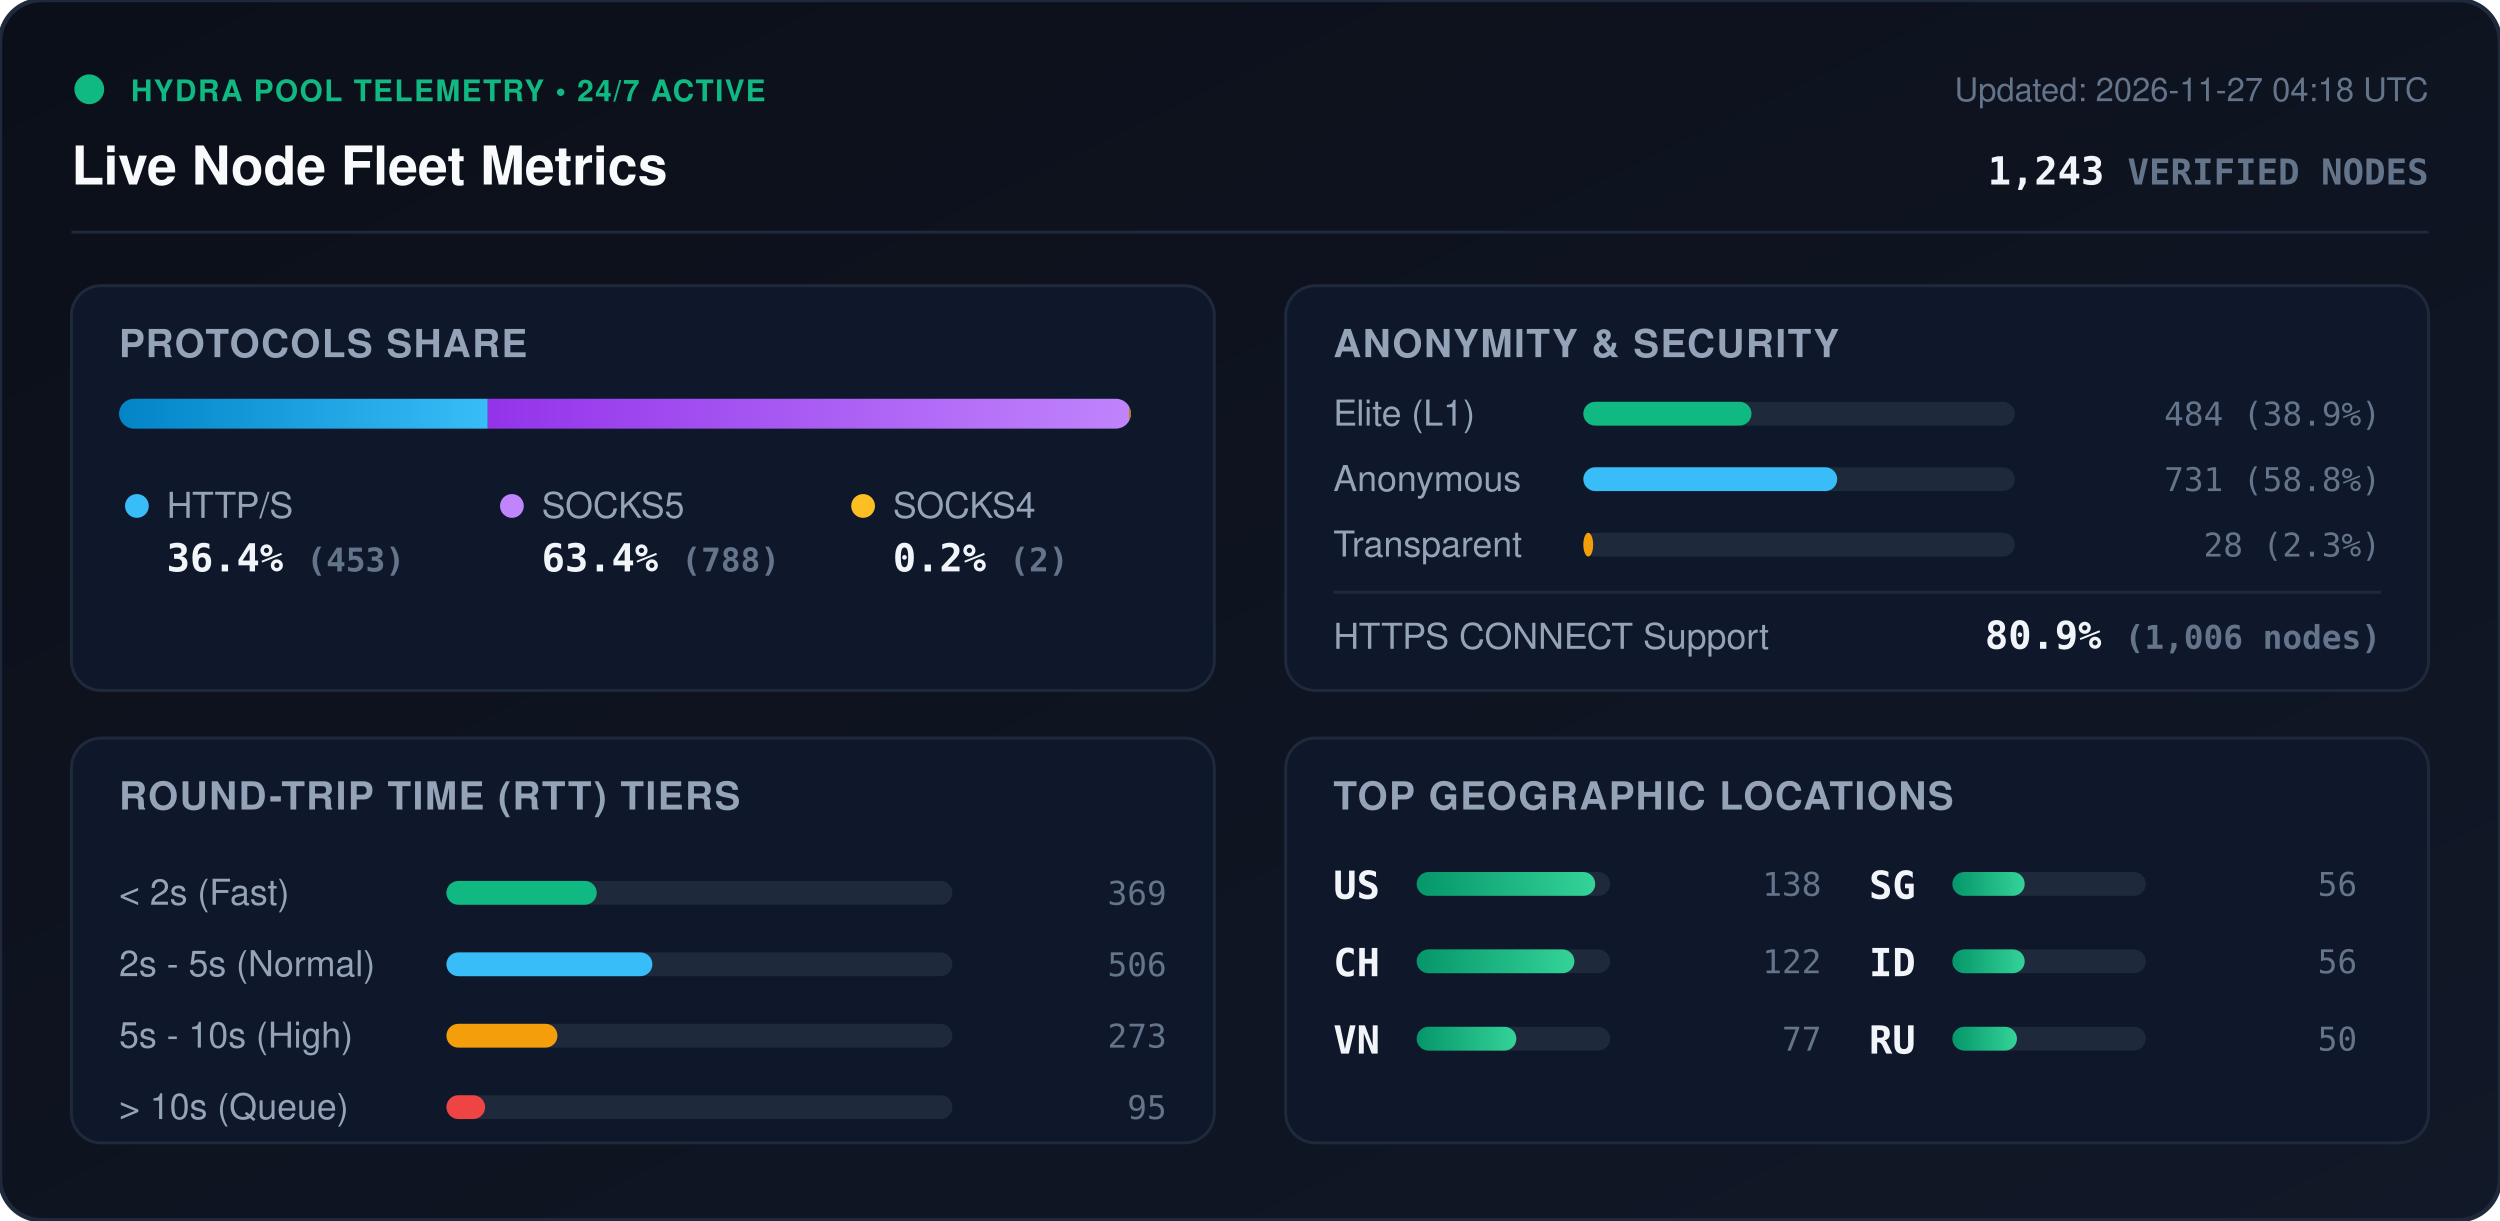
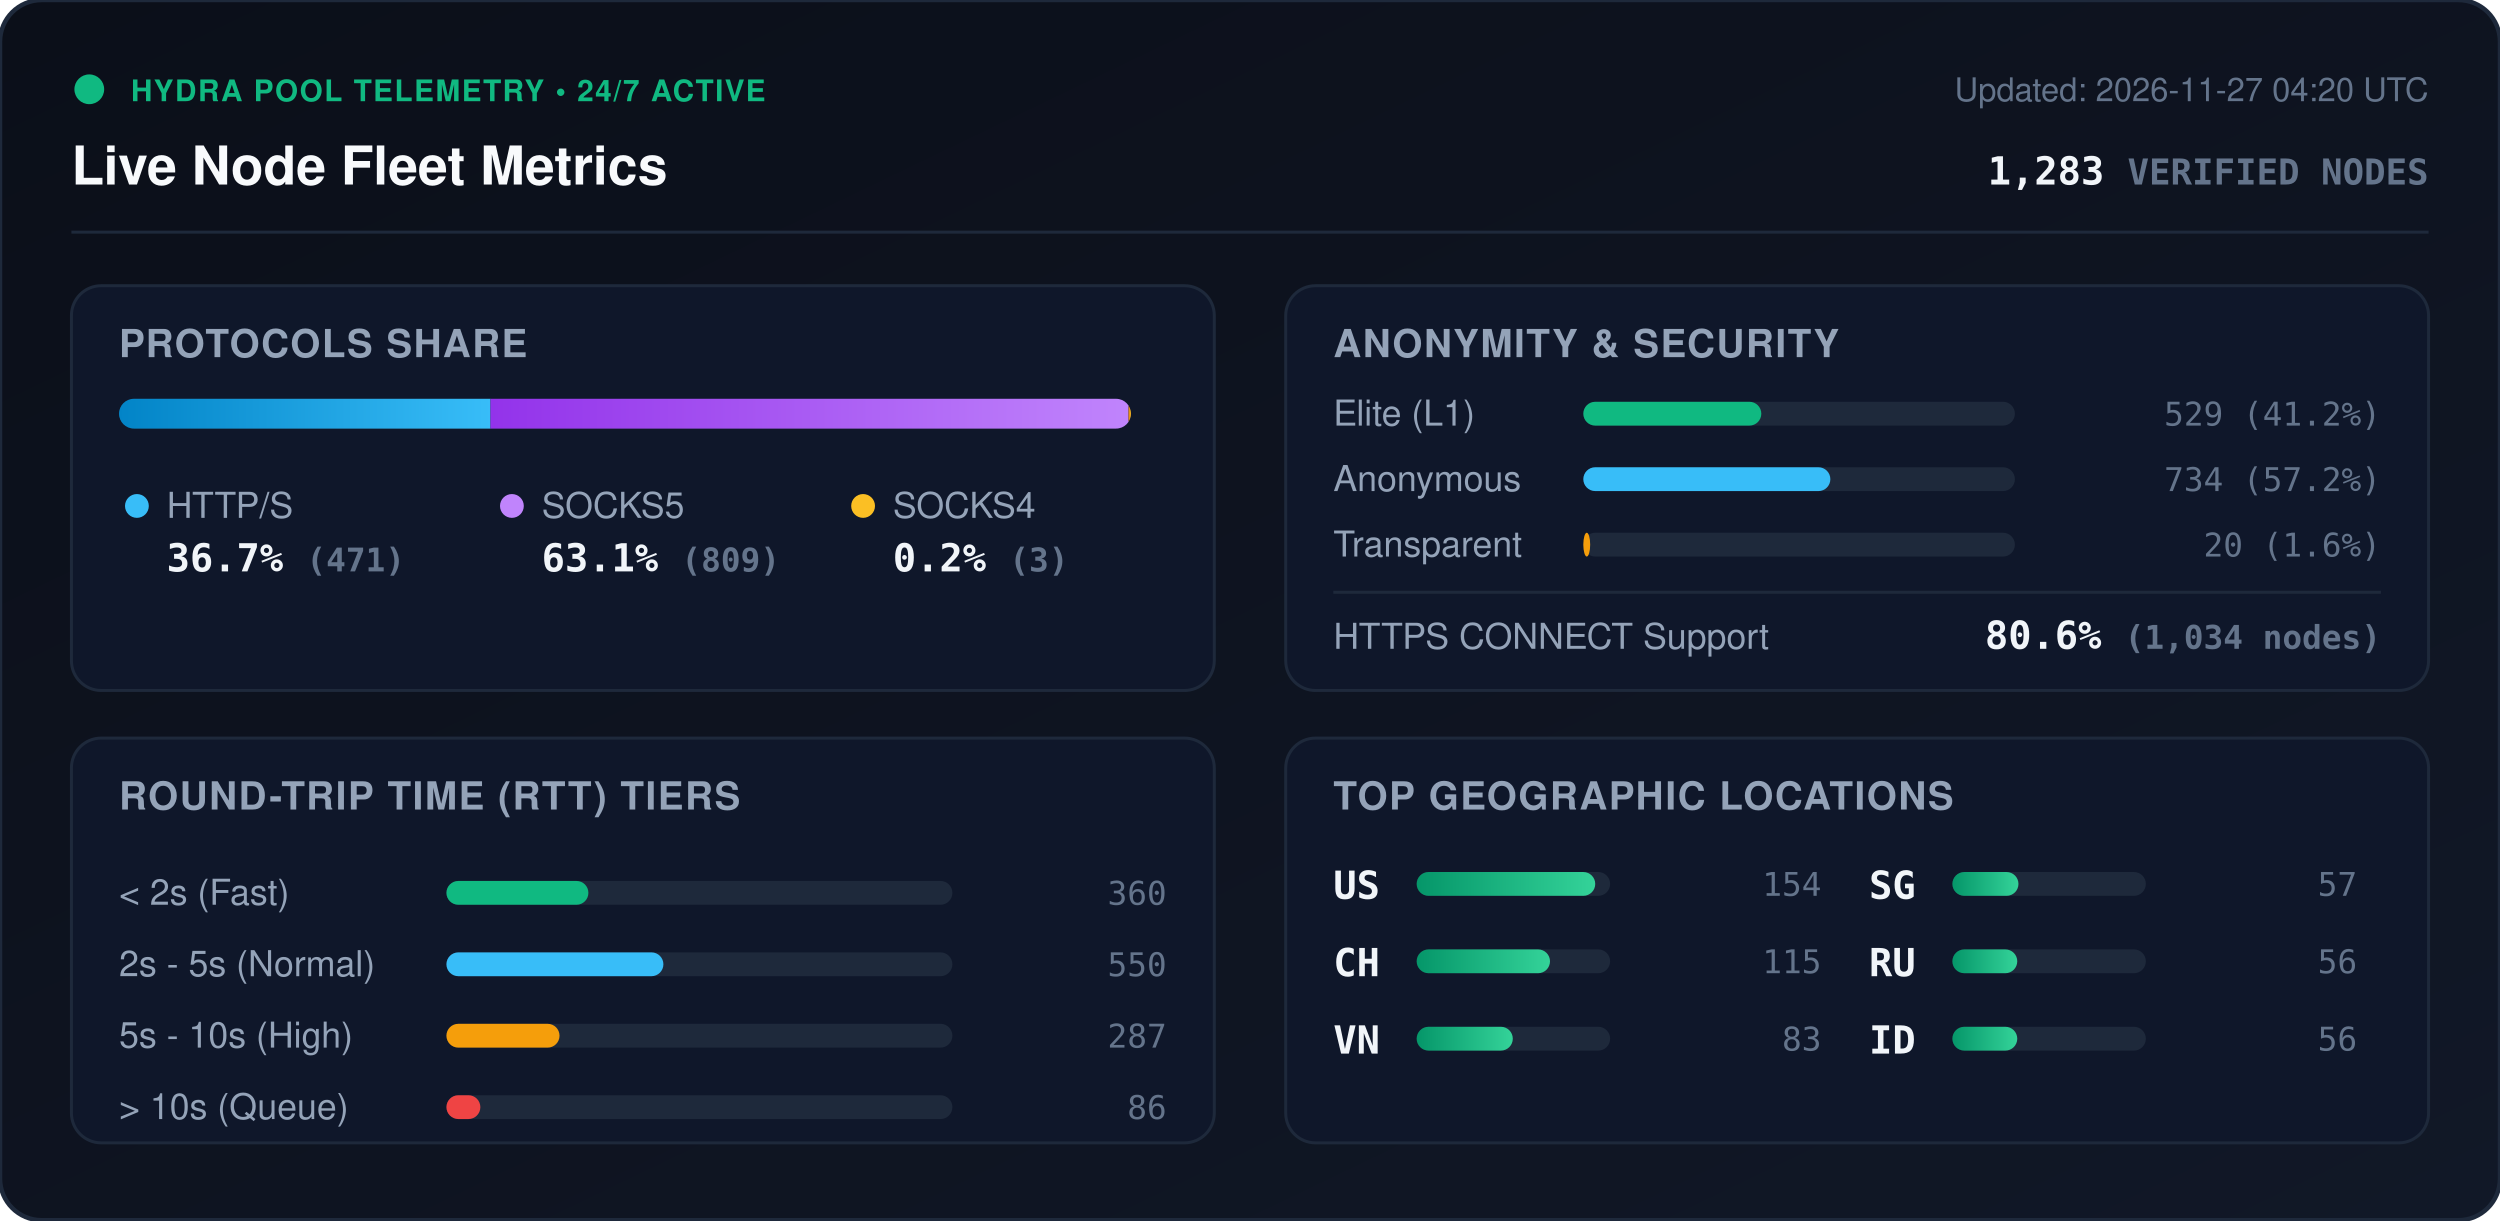
<svg xmlns="http://www.w3.org/2000/svg" viewBox="0 0 840 410" width="840" height="410" style="max-width: 100%; height: auto;">
  <defs>
    <linearGradient id="bg" x1="0%" y1="0%" x2="100%" y2="100%">
      <stop offset="0%" stop-color="#0b0f19" />
      <stop offset="100%" stop-color="#111827" />
    </linearGradient>
    <linearGradient id="bar-http" x1="0%" y1="0%" x2="100%" y2="0%">
      <stop offset="0%" stop-color="#0284c7" />
      <stop offset="100%" stop-color="#38bdf8" />
    </linearGradient>
    <linearGradient id="bar-socks5" x1="0%" y1="0%" x2="100%" y2="0%">
      <stop offset="0%" stop-color="#9333ea" />
      <stop offset="100%" stop-color="#c084fc" />
    </linearGradient>
    <linearGradient id="bar-socks4" x1="0%" y1="0%" x2="100%" y2="0%">
      <stop offset="0%" stop-color="#d97706" />
      <stop offset="100%" stop-color="#fbbf24" />
    </linearGradient>
    <linearGradient id="bar-green" x1="0%" y1="0%" x2="100%" y2="0%">
      <stop offset="0%" stop-color="#059669" />
      <stop offset="100%" stop-color="#34d399" />
    </linearGradient>
    <clipPath id="prog-track-clip">
      <rect width="340.0" height="10" rx="5" />
    </clipPath>
    <style>
      .title { font: 700 18px -apple-system, BlinkMacSystemFont, 'Segoe UI', Helvetica, Arial, sans-serif; fill: #f8fafc; }
      .sub { font: 500 11px -apple-system, BlinkMacSystemFont, 'Segoe UI', Helvetica, Arial, sans-serif; fill: #64748b; }
      .section-hdr { font: 600 13px -apple-system, BlinkMacSystemFont, 'Segoe UI', Helvetica, Arial, sans-serif; fill: #94a3b8; letter-spacing: 0.5px; }
      .metric-val { font: 700 13px -apple-system, BlinkMacSystemFont, 'Segoe UI', Helvetica, Arial, sans-serif; fill: #f1f5f9; }
      .metric-lbl { font: 500 12px -apple-system, BlinkMacSystemFont, 'Segoe UI', Helvetica, Arial, sans-serif; fill: #94a3b8; }
      .badge-txt { font: 700 10px -apple-system, BlinkMacSystemFont, 'Segoe UI', Helvetica, Arial, sans-serif; fill: #10b981; letter-spacing: 0.5px; }
      .mono { font-family: ui-monospace, SFMono-Regular, Menlo, Monaco, Consolas, monospace; }
      .pulse { animation: beacon 2s infinite ease-in-out; }
      @keyframes beacon { 0%, 100% { opacity: 1; } 50% { opacity: 0.35; } }
    </style>
  </defs>
  <rect width="840" height="410" rx="14" fill="url(#bg)" stroke="#1e293b" stroke-width="1.5" />
  <g transform="translate(24, 24)">
    <circle cx="6" cy="6" r="5" fill="#10b981" class="pulse" />
    <text x="20" y="10" class="badge-txt">HYDRA POOL TELEMETRY • 24/7 ACTIVE</text>
    <text x="0" y="38" class="title">Live Node Fleet Metrics</text>
-     <text x="792" y="10" text-anchor="end" class="sub">Updated: 2026-11-27 04:18 UTC</text>
-     <text x="792" y="38" text-anchor="end" class="metric-val mono" fill="#38bdf8">1,243 <tspan font-size="12" fill="#64748b">VERIFIED NODES</tspan>
+     <text x="792" y="10" text-anchor="end" class="sub">Updated: 2026-11-27 04:20 UTC</text>
+     <text x="792" y="38" text-anchor="end" class="metric-val mono" fill="#38bdf8">1,283 <tspan font-size="12" fill="#64748b">VERIFIED NODES</tspan>
    </text>
  </g>
  <line x1="24" y1="78" x2="816" y2="78" stroke="#1e293b" stroke-width="1" />
  <g transform="translate(24, 96)">
    <rect width="384" height="136" rx="10" fill="#0f172a" stroke="#1e293b" />
    <text x="16" y="24" class="section-hdr">PROTOCOLS SHARE</text>
    <g transform="translate(16, 38)">
      <rect width="340.0" height="10" rx="5" fill="#1e293b" />
      <g clip-path="url(#prog-track-clip)">
-         <rect x="0" width="123.9" height="10" fill="url(#bar-http)" />
-         <rect x="123.9" width="215.5" height="10" fill="url(#bar-socks5)" />
-         <rect x="339.4" width="0.5" height="10" fill="url(#bar-socks4)" />
+         <rect x="0" width="124.8" height="10" fill="url(#bar-http)" />
+         <rect x="124.8" width="214.4" height="10" fill="url(#bar-socks5)" />
+         <rect x="339.2" width="0.8" height="10" fill="url(#bar-socks4)" />
      </g>
    </g>
    <g transform="translate(16, 68)">
      <circle cx="6" cy="6" r="4" fill="#38bdf8" />
      <text x="16" y="10" class="metric-lbl">HTTP/S</text>
-       <text x="16" y="28" class="metric-val mono">36.4% <tspan font-size="11" fill="#64748b">(453)</tspan>
+       <text x="16" y="28" class="metric-val mono">36.7% <tspan font-size="11" fill="#64748b">(471)</tspan>
      </text>
      <circle cx="132" cy="6" r="4" fill="#c084fc" />
      <text x="142" y="10" class="metric-lbl">SOCKS5</text>
-       <text x="142" y="28" class="metric-val mono">63.4% <tspan font-size="11" fill="#64748b">(788)</tspan>
+       <text x="142" y="28" class="metric-val mono">63.1% <tspan font-size="11" fill="#64748b">(809)</tspan>
      </text>
      <circle cx="250" cy="6" r="4" fill="#fbbf24" />
      <text x="260" y="10" class="metric-lbl">SOCKS4</text>
-       <text x="260" y="28" class="metric-val mono">0.2% <tspan font-size="11" fill="#64748b">(2)</tspan>
+       <text x="260" y="28" class="metric-val mono">0.2% <tspan font-size="11" fill="#64748b">(3)</tspan>
      </text>
    </g>
  </g>
  <g transform="translate(432, 96)">
    <rect width="384" height="136" rx="10" fill="#0f172a" stroke="#1e293b" />
    <text x="16" y="24" class="section-hdr">ANONYMITY &amp; SECURITY</text>
    <text x="16" y="47" class="metric-lbl">Elite (L1)</text>
    <rect x="100" y="39" width="145.0" height="8" rx="4" fill="#1e293b" />
-     <rect x="100" y="39" width="56.5" height="8" rx="4" fill="#10b981" />
-     <text x="368" y="47" text-anchor="end" class="mono sub" fill="#e2e8f0">484 (38.9%)</text>
+     <rect x="100" y="39" width="59.8" height="8" rx="4" fill="#10b981" />
+     <text x="368" y="47" text-anchor="end" class="mono sub" fill="#e2e8f0">529 (41.2%)</text>
    <text x="16" y="69" class="metric-lbl">Anonymous</text>
    <rect x="100" y="61" width="145.0" height="8" rx="4" fill="#1e293b" />
-     <rect x="100" y="61" width="85.3" height="8" rx="4" fill="#38bdf8" />
-     <text x="368" y="69" text-anchor="end" class="mono sub" fill="#e2e8f0">731 (58.8%)</text>
+     <rect x="100" y="61" width="83.0" height="8" rx="4" fill="#38bdf8" />
+     <text x="368" y="69" text-anchor="end" class="mono sub" fill="#e2e8f0">734 (57.2%)</text>
    <text x="16" y="91" class="metric-lbl">Transparent</text>
    <rect x="100" y="83" width="145.0" height="8" rx="4" fill="#1e293b" />
-     <rect x="100" y="83" width="3.3" height="8" rx="4" fill="#f59e0b" />
-     <text x="368" y="91" text-anchor="end" class="mono sub" fill="#e2e8f0">28 (2.3%)</text>
+     <rect x="100" y="83" width="2.3" height="8" rx="4" fill="#f59e0b" />
+     <text x="368" y="91" text-anchor="end" class="mono sub" fill="#e2e8f0">20 (1.6%)</text>
    <line x1="16" y1="103" x2="368" y2="103" stroke="#1e293b" stroke-width="1" />
    <text x="16" y="122" class="metric-lbl">HTTPS CONNECT Support</text>
-     <text x="368" y="122" text-anchor="end" class="metric-val mono" fill="#34d399">80.9% <tspan font-size="11" fill="#64748b">(1,006 nodes)</tspan>
+     <text x="368" y="122" text-anchor="end" class="metric-val mono" fill="#34d399">80.6% <tspan font-size="11" fill="#64748b">(1,034 nodes)</tspan>
    </text>
  </g>
  <g transform="translate(24, 248)">
    <rect width="384" height="136" rx="10" fill="#0f172a" stroke="#1e293b" />
    <text x="16" y="24" class="section-hdr">ROUND-TRIP TIME (RTT) TIERS</text>
    <g transform="translate(16, 42)">
      <text x="0" y="14" class="metric-lbl">&lt; 2s (Fast)</text>
      <rect x="110" y="6" width="170" height="8" rx="4" fill="#1e293b" />
-       <rect x="110" y="6" width="50.5" height="8" rx="4" fill="#10b981" />
-       <text x="352" y="14" text-anchor="end" class="mono sub">369</text>
+       <rect x="110" y="6" width="47.7" height="8" rx="4" fill="#10b981" />
+       <text x="352" y="14" text-anchor="end" class="mono sub">360</text>
      <text x="0" y="38" class="metric-lbl">2s - 5s (Normal)</text>
      <rect x="110" y="30" width="170" height="8" rx="4" fill="#1e293b" />
-       <rect x="110" y="30" width="69.2" height="8" rx="4" fill="#38bdf8" />
-       <text x="352" y="38" text-anchor="end" class="mono sub">506</text>
+       <rect x="110" y="30" width="72.9" height="8" rx="4" fill="#38bdf8" />
+       <text x="352" y="38" text-anchor="end" class="mono sub">550</text>
      <text x="0" y="62" class="metric-lbl">5s - 10s (High)</text>
      <rect x="110" y="54" width="170" height="8" rx="4" fill="#1e293b" />
-       <rect x="110" y="54" width="37.3" height="8" rx="4" fill="#f59e0b" />
-       <text x="352" y="62" text-anchor="end" class="mono sub">273</text>
+       <rect x="110" y="54" width="38.0" height="8" rx="4" fill="#f59e0b" />
+       <text x="352" y="62" text-anchor="end" class="mono sub">287</text>
      <text x="0" y="86" class="metric-lbl">&gt; 10s (Queue)</text>
      <rect x="110" y="78" width="170" height="8" rx="4" fill="#1e293b" />
-       <rect x="110" y="78" width="13.0" height="8" rx="4" fill="#ef4444" />
-       <text x="352" y="86" text-anchor="end" class="mono sub">95</text>
+       <rect x="110" y="78" width="11.4" height="8" rx="4" fill="#ef4444" />
+       <text x="352" y="86" text-anchor="end" class="mono sub">86</text>
    </g>
  </g>
  <g transform="translate(432, 248)">
    <rect width="384" height="136" rx="10" fill="#0f172a" stroke="#1e293b" />
    <text x="16" y="24" class="section-hdr">TOP GEOGRAPHIC LOCATIONS</text>
    <g transform="translate(16, 42)">
      <g transform="translate(0, 0)">
        <text x="0" y="12" class="mono metric-val" font-size="12">US</text>
        <rect x="28" y="3" width="65" height="8" rx="4" fill="#1e293b" />
        <rect x="28" y="3" width="60.0" height="8" rx="4" fill="url(#bar-green)" />
-         <text x="164" y="11" text-anchor="end" class="mono sub">138</text>
+         <text x="164" y="11" text-anchor="end" class="mono sub">154</text>
      </g>
      <g transform="translate(0, 26)">
        <text x="0" y="12" class="mono metric-val" font-size="12">CH</text>
        <rect x="28" y="3" width="65" height="8" rx="4" fill="#1e293b" />
-         <rect x="28" y="3" width="53.0" height="8" rx="4" fill="url(#bar-green)" />
-         <text x="164" y="11" text-anchor="end" class="mono sub">122</text>
+         <rect x="28" y="3" width="44.8" height="8" rx="4" fill="url(#bar-green)" />
+         <text x="164" y="11" text-anchor="end" class="mono sub">115</text>
      </g>
      <g transform="translate(0, 52)">
        <text x="0" y="12" class="mono metric-val" font-size="12">VN</text>
        <rect x="28" y="3" width="65" height="8" rx="4" fill="#1e293b" />
-         <rect x="28" y="3" width="33.5" height="8" rx="4" fill="url(#bar-green)" />
-         <text x="164" y="11" text-anchor="end" class="mono sub">77</text>
+         <rect x="28" y="3" width="32.3" height="8" rx="4" fill="url(#bar-green)" />
+         <text x="164" y="11" text-anchor="end" class="mono sub">83</text>
      </g>
      <g transform="translate(180, 0)">
        <text x="0" y="12" class="mono metric-val" font-size="12">SG</text>
        <rect x="28" y="3" width="65" height="8" rx="4" fill="#1e293b" />
-         <rect x="28" y="3" width="24.3" height="8" rx="4" fill="url(#bar-green)" />
-         <text x="164" y="11" text-anchor="end" class="mono sub">56</text>
+         <rect x="28" y="3" width="22.2" height="8" rx="4" fill="url(#bar-green)" />
+         <text x="164" y="11" text-anchor="end" class="mono sub">57</text>
      </g>
      <g transform="translate(180, 26)">
-         <text x="0" y="12" class="mono metric-val" font-size="12">ID</text>
+         <text x="0" y="12" class="mono metric-val" font-size="12">RU</text>
        <rect x="28" y="3" width="65" height="8" rx="4" fill="#1e293b" />
-         <rect x="28" y="3" width="24.3" height="8" rx="4" fill="url(#bar-green)" />
+         <rect x="28" y="3" width="21.8" height="8" rx="4" fill="url(#bar-green)" />
        <text x="164" y="11" text-anchor="end" class="mono sub">56</text>
      </g>
      <g transform="translate(180, 52)">
-         <text x="0" y="12" class="mono metric-val" font-size="12">RU</text>
+         <text x="0" y="12" class="mono metric-val" font-size="12">ID</text>
        <rect x="28" y="3" width="65" height="8" rx="4" fill="#1e293b" />
-         <rect x="28" y="3" width="21.7" height="8" rx="4" fill="url(#bar-green)" />
-         <text x="164" y="11" text-anchor="end" class="mono sub">50</text>
+         <rect x="28" y="3" width="21.8" height="8" rx="4" fill="url(#bar-green)" />
+         <text x="164" y="11" text-anchor="end" class="mono sub">56</text>
      </g>
    </g>
  </g>
</svg>
